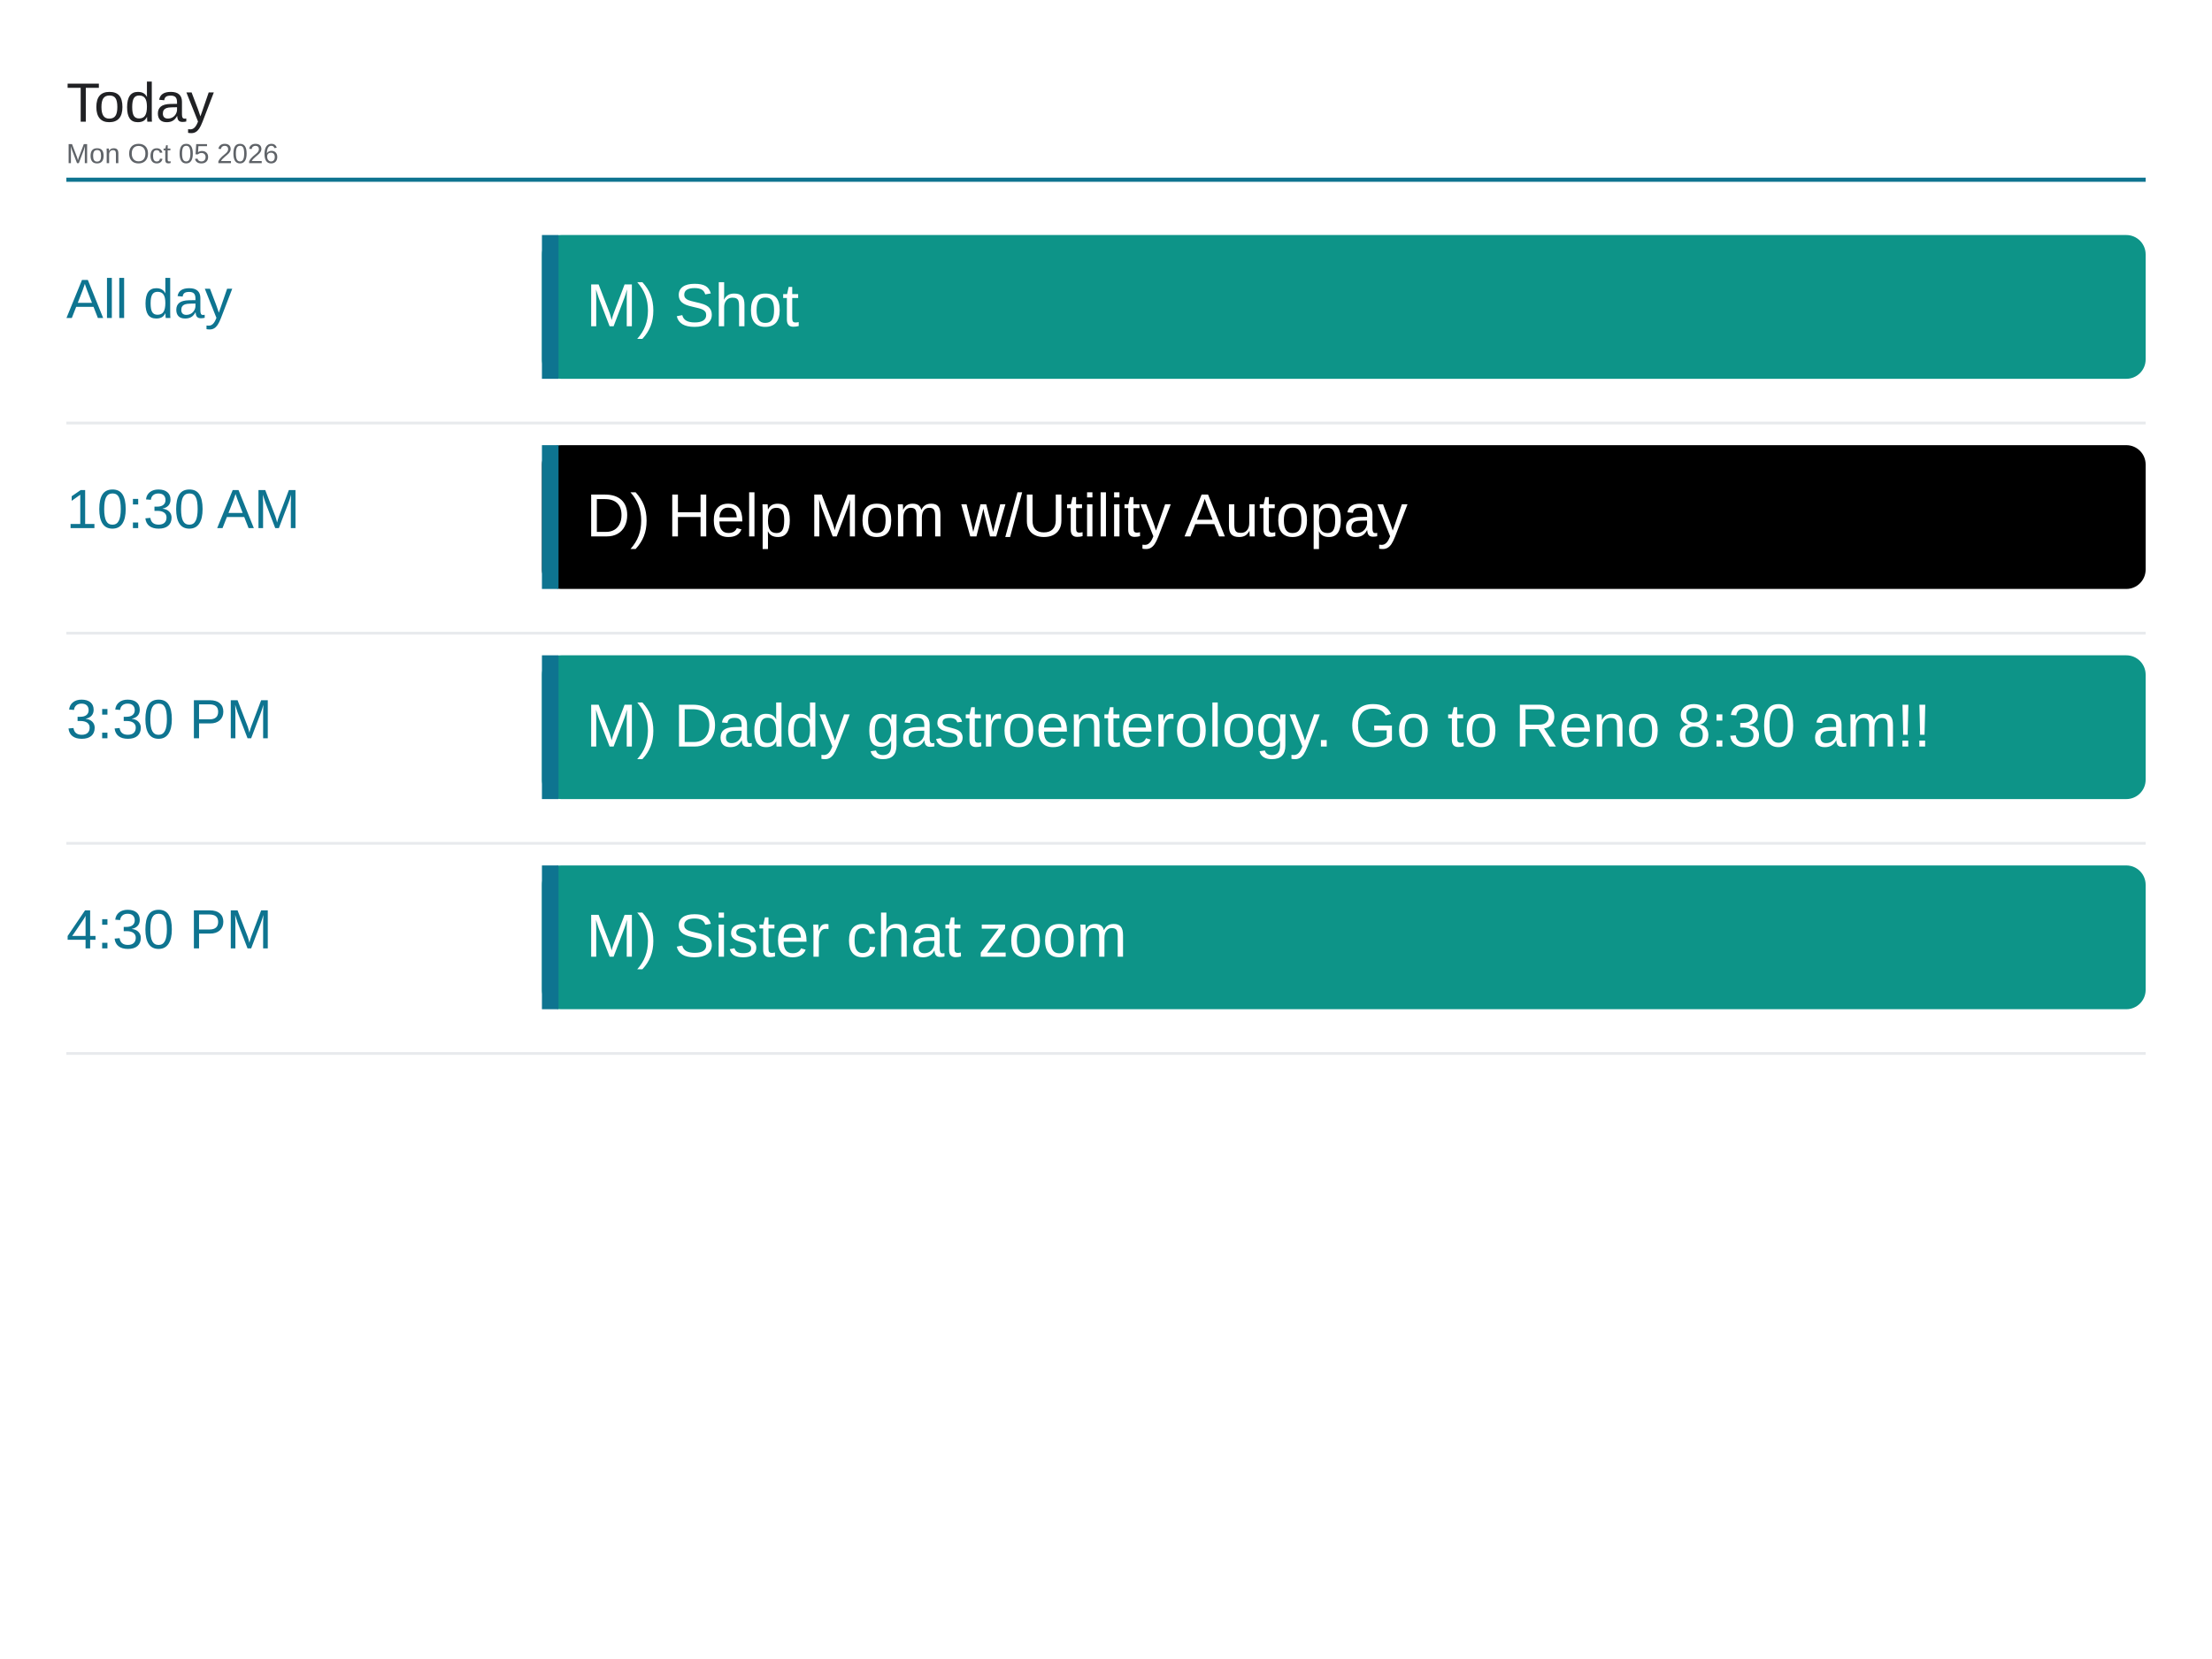
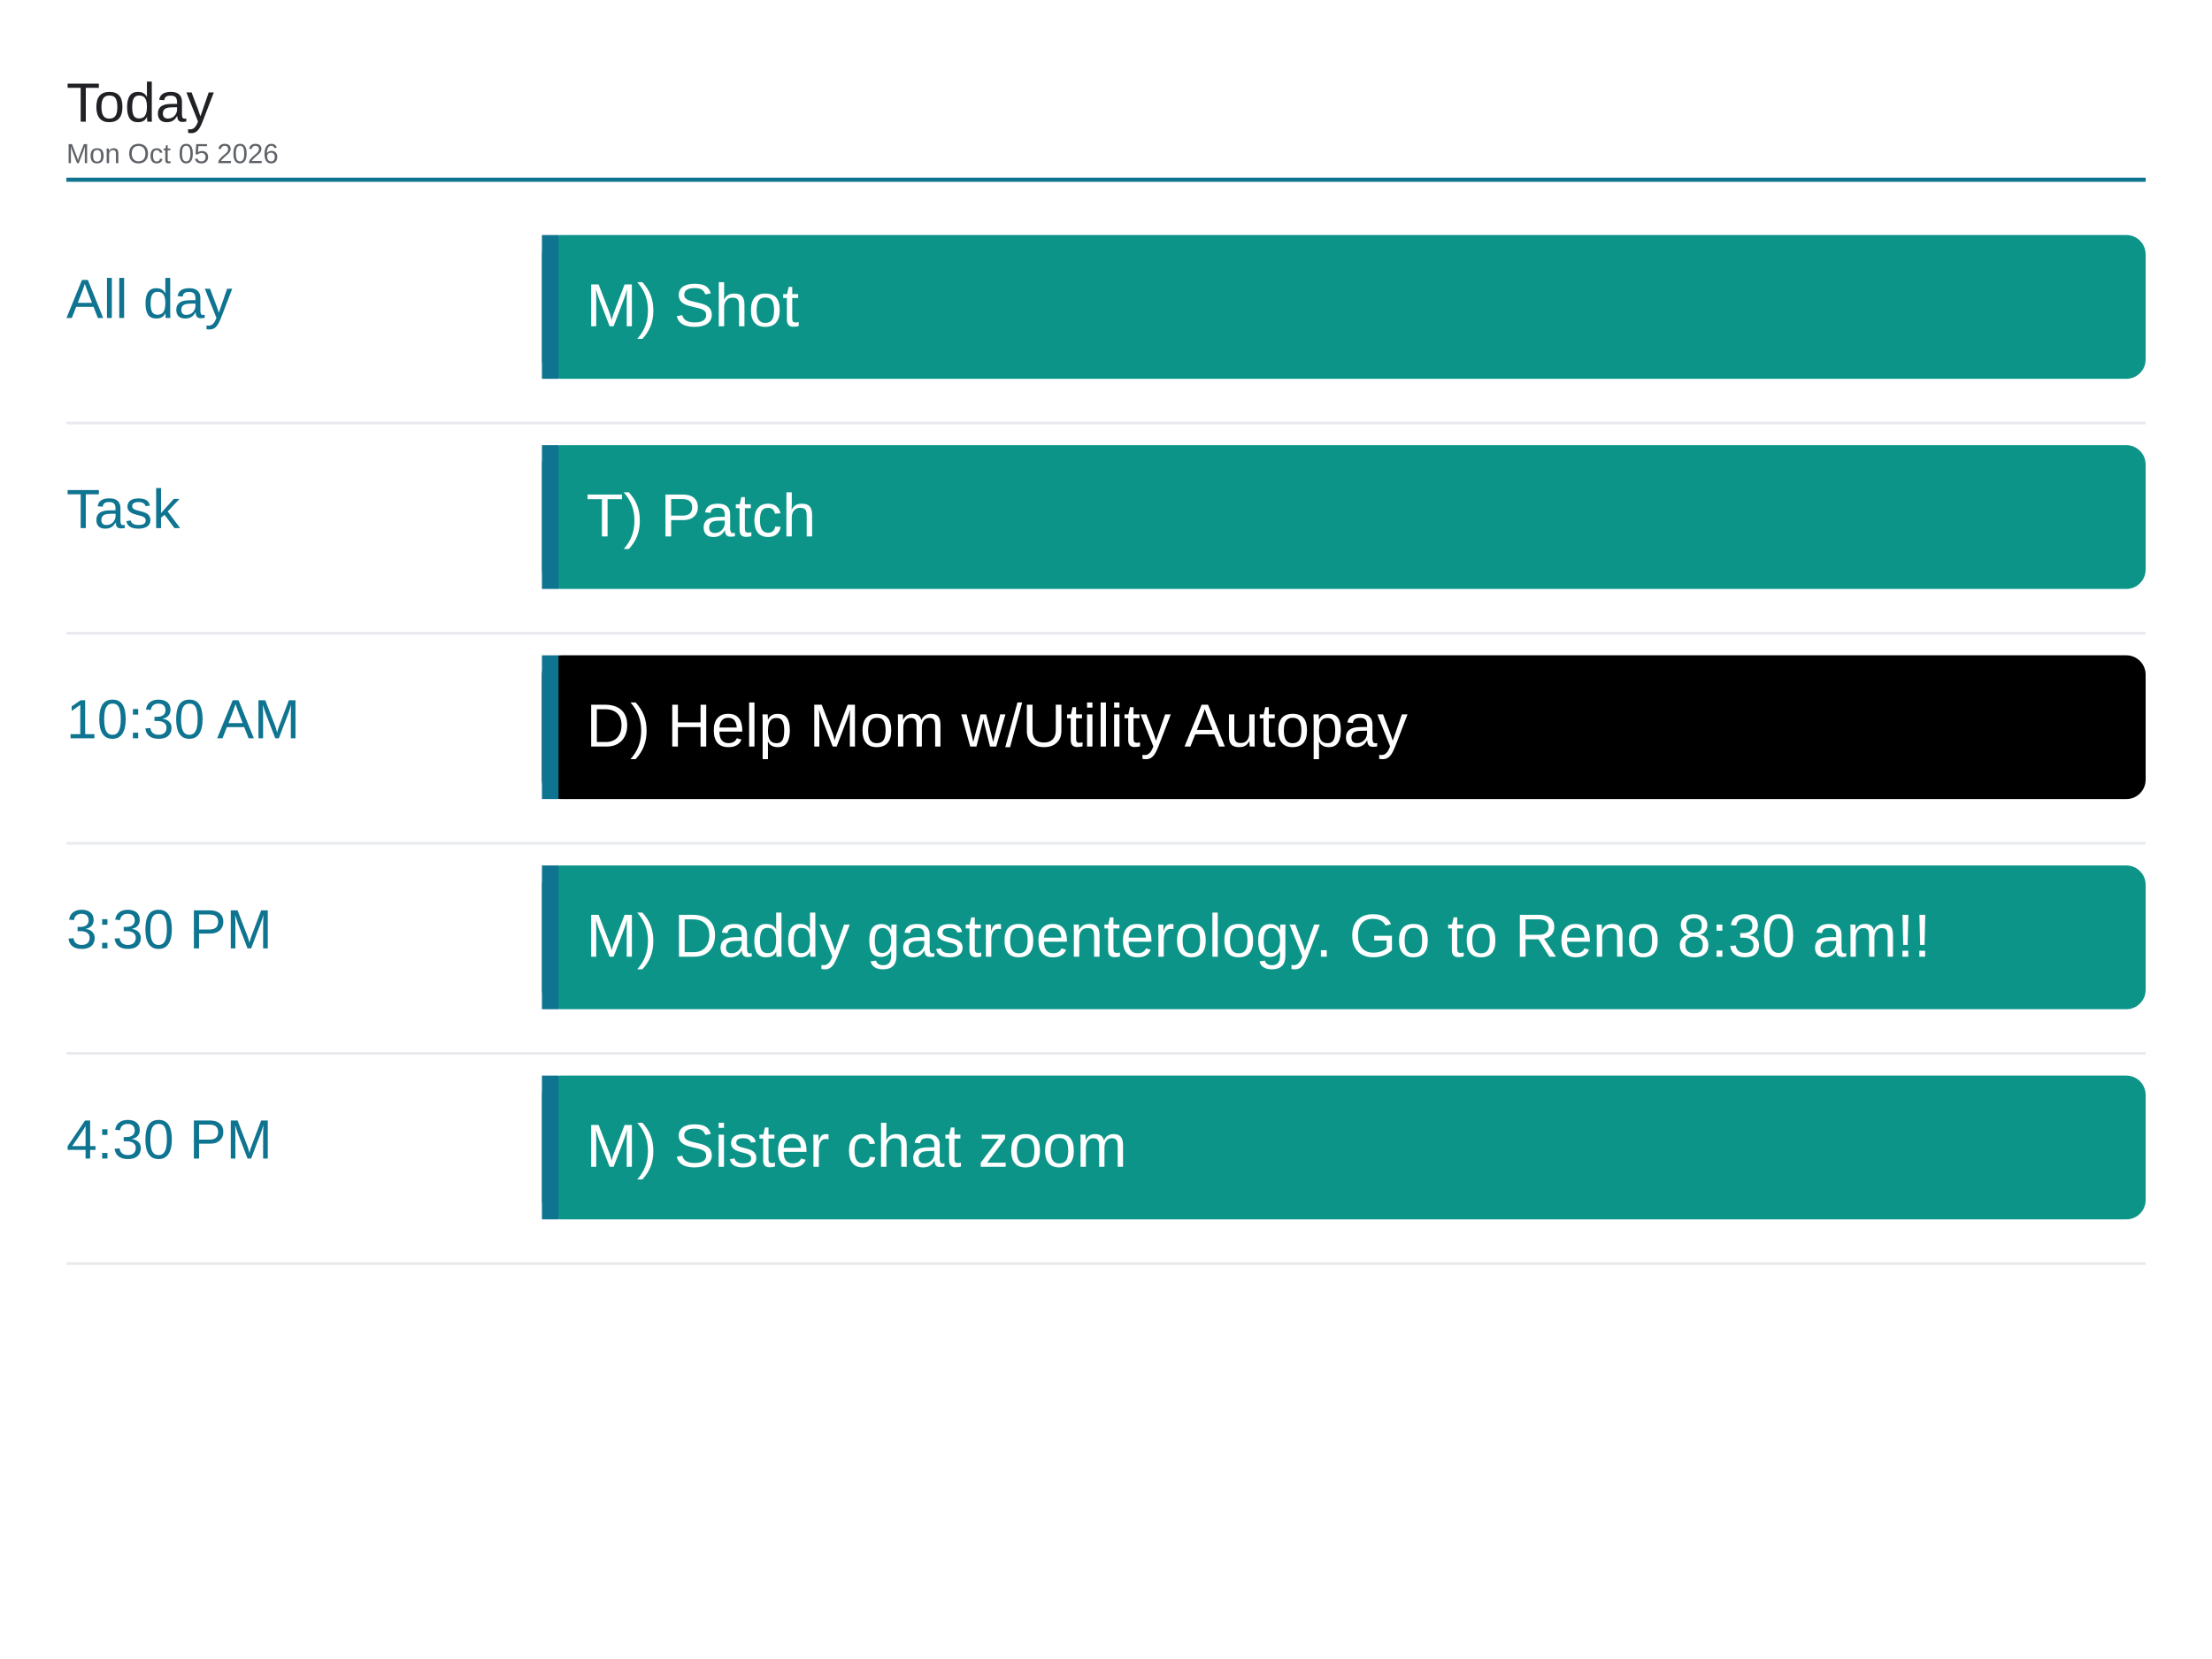
<svg xmlns="http://www.w3.org/2000/svg" viewBox="0 0 1600 1200" width="1600" height="1200">
  <rect x="0" y="0" width="1600" height="1200" fill="#ffffff" />
  <text x="48" y="88" font-family="Arial, Helvetica, sans-serif" font-size="40" font-weight="500" fill="#202124">Today</text>
  <text x="48" y="118" font-family="Arial, Helvetica, sans-serif" font-size="20" fill="#5f6368">Mon Oct 05 2026</text>
  <line x1="48" y1="130" x2="1552" y2="130" stroke="#0e7490" stroke-width="3" />
  <text x="48" y="230" font-family="Arial, Helvetica, sans-serif" font-size="40" font-weight="500" fill="#0e7490">All day</text>
  <rect x="392" y="170" width="1160" height="104" rx="14" fill="#0d9488" />
  <rect x="392" y="170" width="12" height="104" fill="#0e7490" />
  <text x="424" y="236" font-family="Arial, Helvetica, sans-serif" font-size="44" fill="#ffffff">M) Shot</text>
  <line x1="48" y1="306" x2="1552" y2="306" stroke="#e8eaed" stroke-width="2" />
-   <text x="48" y="382" font-family="Arial, Helvetica, sans-serif" font-size="40" font-weight="500" fill="#0e7490">10:30 AM</text>
-   <rect x="392" y="322" width="1160" height="104" rx="14" fill="#000000" />
+   <text x="48" y="382" font-family="Arial, Helvetica, sans-serif" font-size="40" font-weight="500" fill="#0e7490">Task</text>
+   <rect x="392" y="322" width="1160" height="104" rx="14" fill="#0d9488" />
  <rect x="392" y="322" width="12" height="104" fill="#0e7490" />
-   <text x="424" y="388" font-family="Arial, Helvetica, sans-serif" font-size="44" fill="#ffffff">D) Help Mom w/Utility Autopay</text>
+   <text x="424" y="388" font-family="Arial, Helvetica, sans-serif" font-size="44" fill="#ffffff">T) Patch</text>
  <line x1="48" y1="458" x2="1552" y2="458" stroke="#e8eaed" stroke-width="2" />
-   <text x="48" y="534" font-family="Arial, Helvetica, sans-serif" font-size="40" font-weight="500" fill="#0e7490">3:30 PM</text>
-   <rect x="392" y="474" width="1160" height="104" rx="14" fill="#0d9488" />
+   <text x="48" y="534" font-family="Arial, Helvetica, sans-serif" font-size="40" font-weight="500" fill="#0e7490">10:30 AM</text>
+   <rect x="392" y="474" width="1160" height="104" rx="14" fill="#000000" />
  <rect x="392" y="474" width="12" height="104" fill="#0e7490" />
-   <text x="424" y="540" font-family="Arial, Helvetica, sans-serif" font-size="44" fill="#ffffff">M) Daddy gastroenterology. Go to Reno 8:30 am!!</text>
+   <text x="424" y="540" font-family="Arial, Helvetica, sans-serif" font-size="44" fill="#ffffff">D) Help Mom w/Utility Autopay</text>
  <line x1="48" y1="610" x2="1552" y2="610" stroke="#e8eaed" stroke-width="2" />
-   <text x="48" y="686" font-family="Arial, Helvetica, sans-serif" font-size="40" font-weight="500" fill="#0e7490">4:30 PM</text>
+   <text x="48" y="686" font-family="Arial, Helvetica, sans-serif" font-size="40" font-weight="500" fill="#0e7490">3:30 PM</text>
  <rect x="392" y="626" width="1160" height="104" rx="14" fill="#0d9488" />
  <rect x="392" y="626" width="12" height="104" fill="#0e7490" />
-   <text x="424" y="692" font-family="Arial, Helvetica, sans-serif" font-size="44" fill="#ffffff">M) Sister chat zoom</text>
+   <text x="424" y="692" font-family="Arial, Helvetica, sans-serif" font-size="44" fill="#ffffff">M) Daddy gastroenterology. Go to Reno 8:30 am!!</text>
  <line x1="48" y1="762" x2="1552" y2="762" stroke="#e8eaed" stroke-width="2" />
+   <text x="48" y="838" font-family="Arial, Helvetica, sans-serif" font-size="40" font-weight="500" fill="#0e7490">4:30 PM</text>
+   <rect x="392" y="778" width="1160" height="104" rx="14" fill="#0d9488" />
+   <rect x="392" y="778" width="12" height="104" fill="#0e7490" />
+   <text x="424" y="844" font-family="Arial, Helvetica, sans-serif" font-size="44" fill="#ffffff">M) Sister chat zoom</text>
+   <line x1="48" y1="914" x2="1552" y2="914" stroke="#e8eaed" stroke-width="2" />
</svg>
